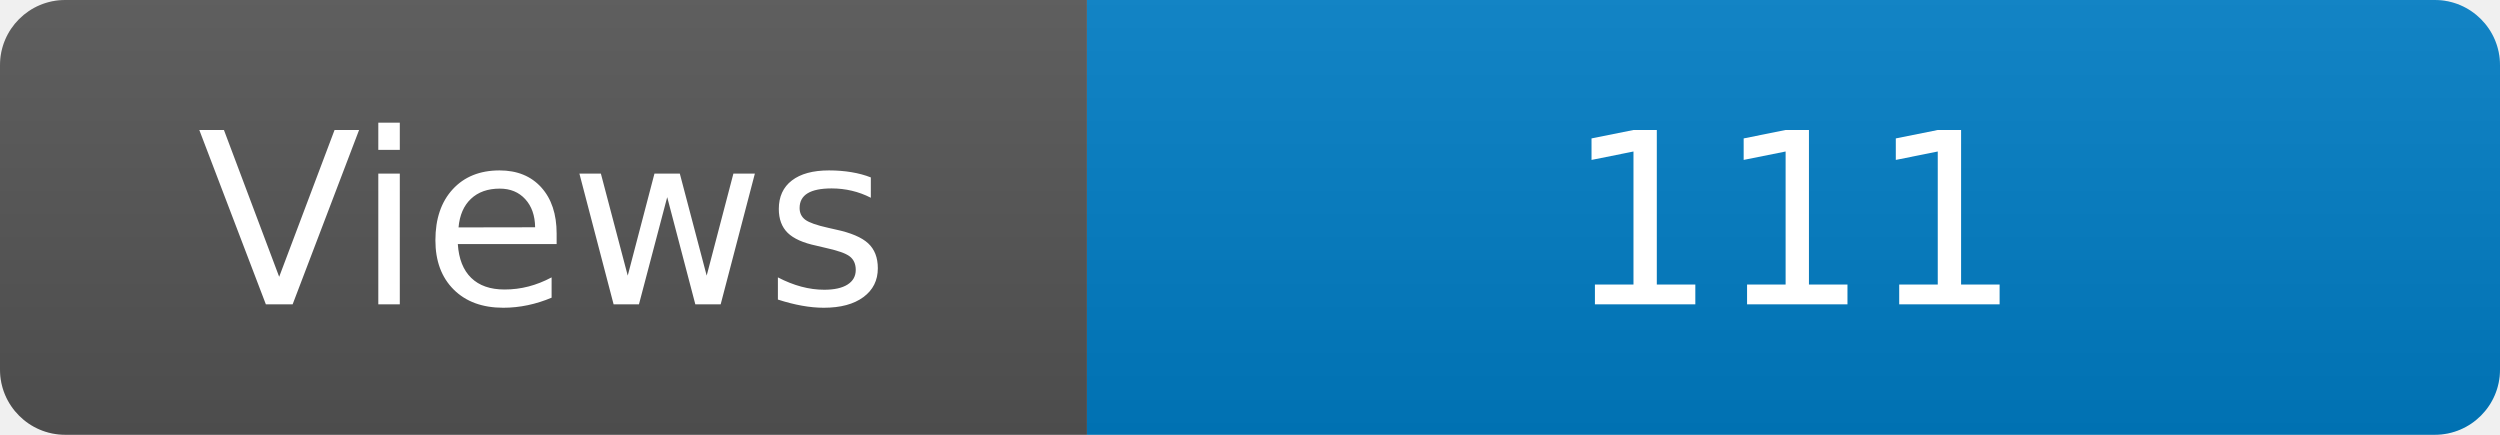
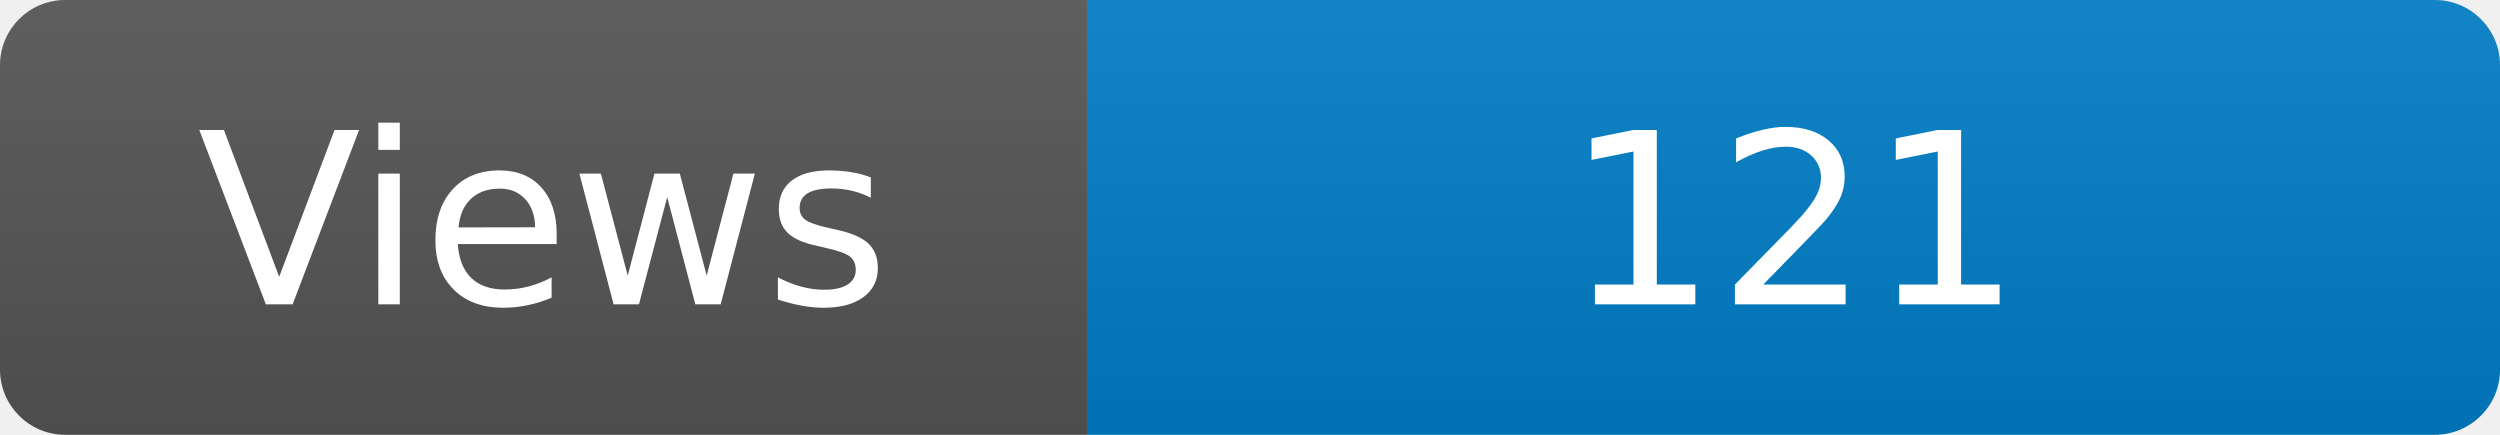
<svg xmlns="http://www.w3.org/2000/svg" width="115" height="20" role="img" aria-label="Maintained?: yes">
  <linearGradient id="s" x2="0" y2="100%">
    <stop offset="0" stop-color="#bbb" stop-opacity=".1" />
    <stop offset="1" stop-opacity=".1" />
  </linearGradient>
  <clipPath id="r">
    <rect width="115" height="20" rx="3" fill="#fff" />
  </clipPath>
  <g clip-path="url(#r)">
    <rect width="50" height="20" fill="#555" />
    <rect x="50" width="160" height="20" fill="#007ec6" />
    <rect width="115" height="20" fill="url(#s)" />
  </g>
  <g fill="#fff" text-anchor="middle" font-family="Verdana,Geneva,DejaVu Sans,sans-serif" font-size="110">
    <text x="250" y="140" transform="scale(.1)" fill="#fff">Views</text>
-     <text x="825" y="140" transform="scale(.1)" fill="#fff">111</text>
+     <text x="825" y="140" transform="scale(.1)" fill="#fff">121</text>
  </g>
</svg>
